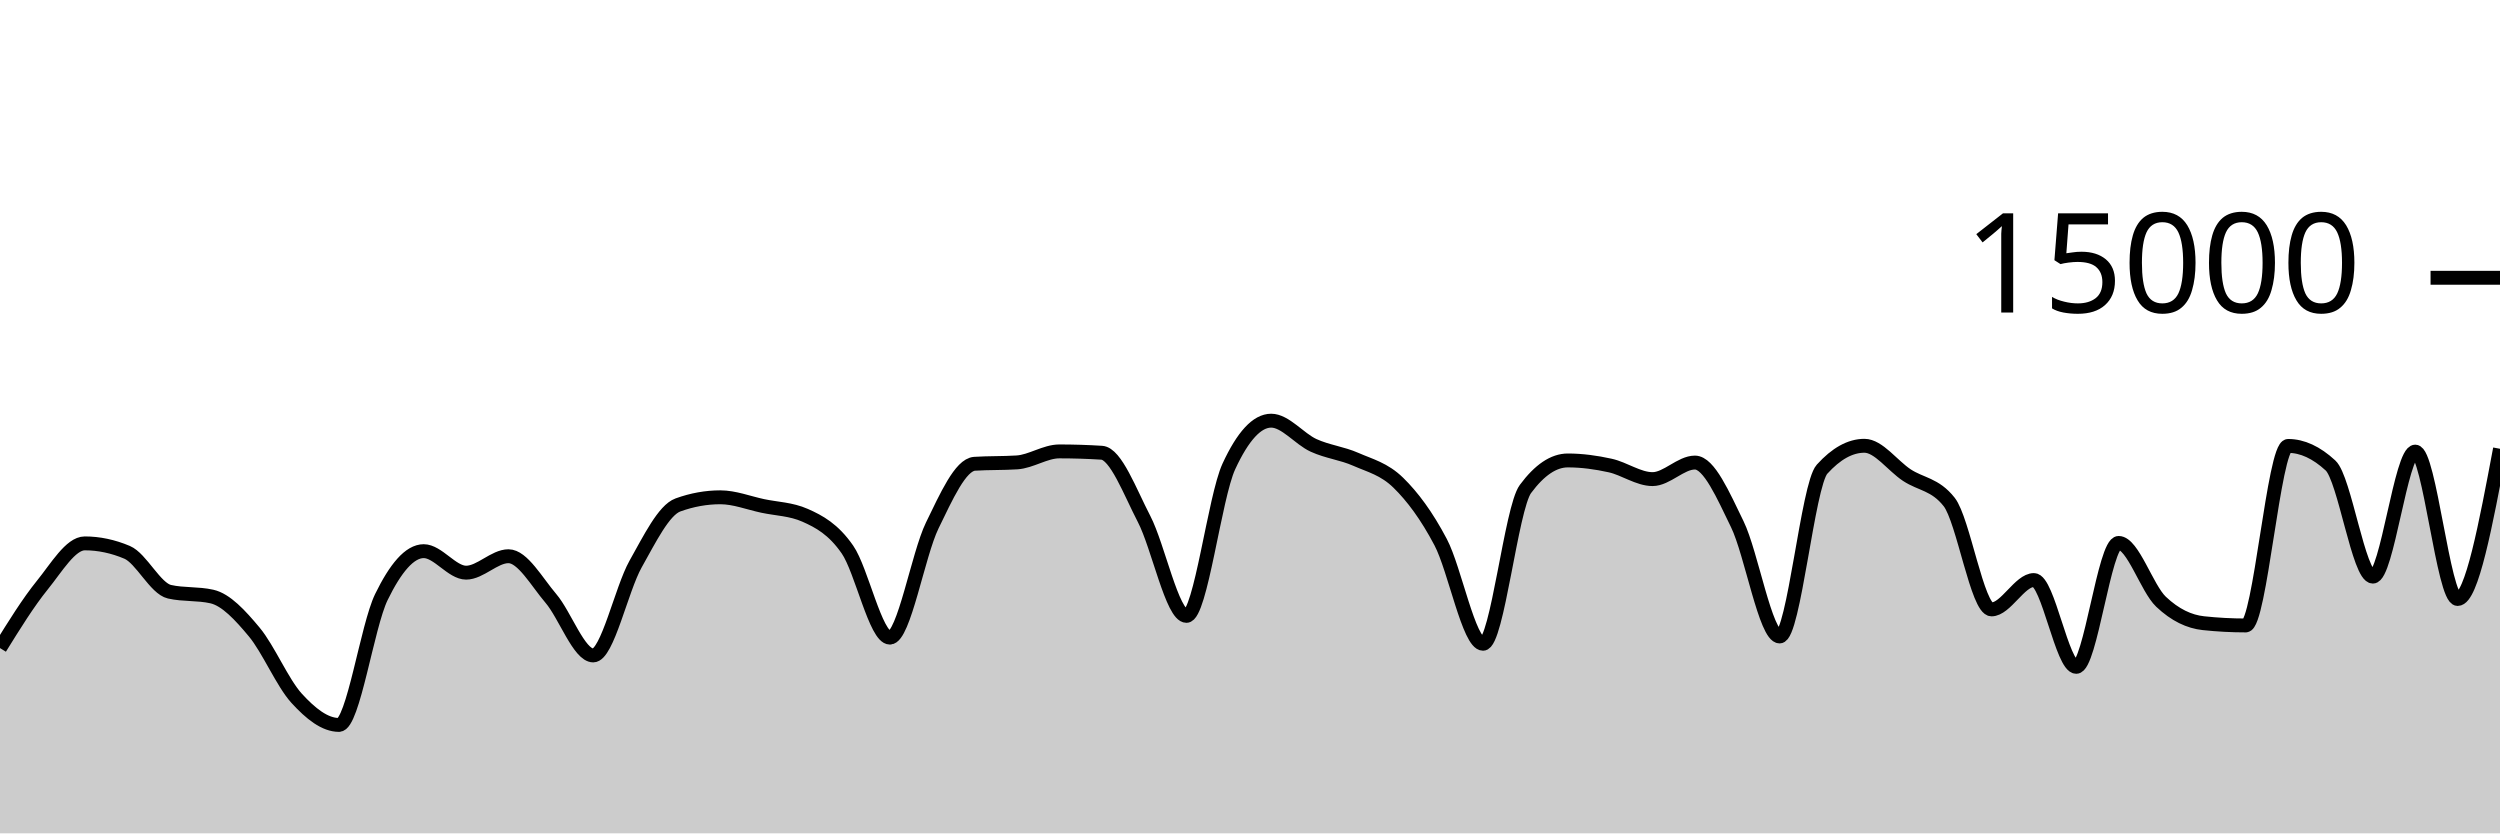
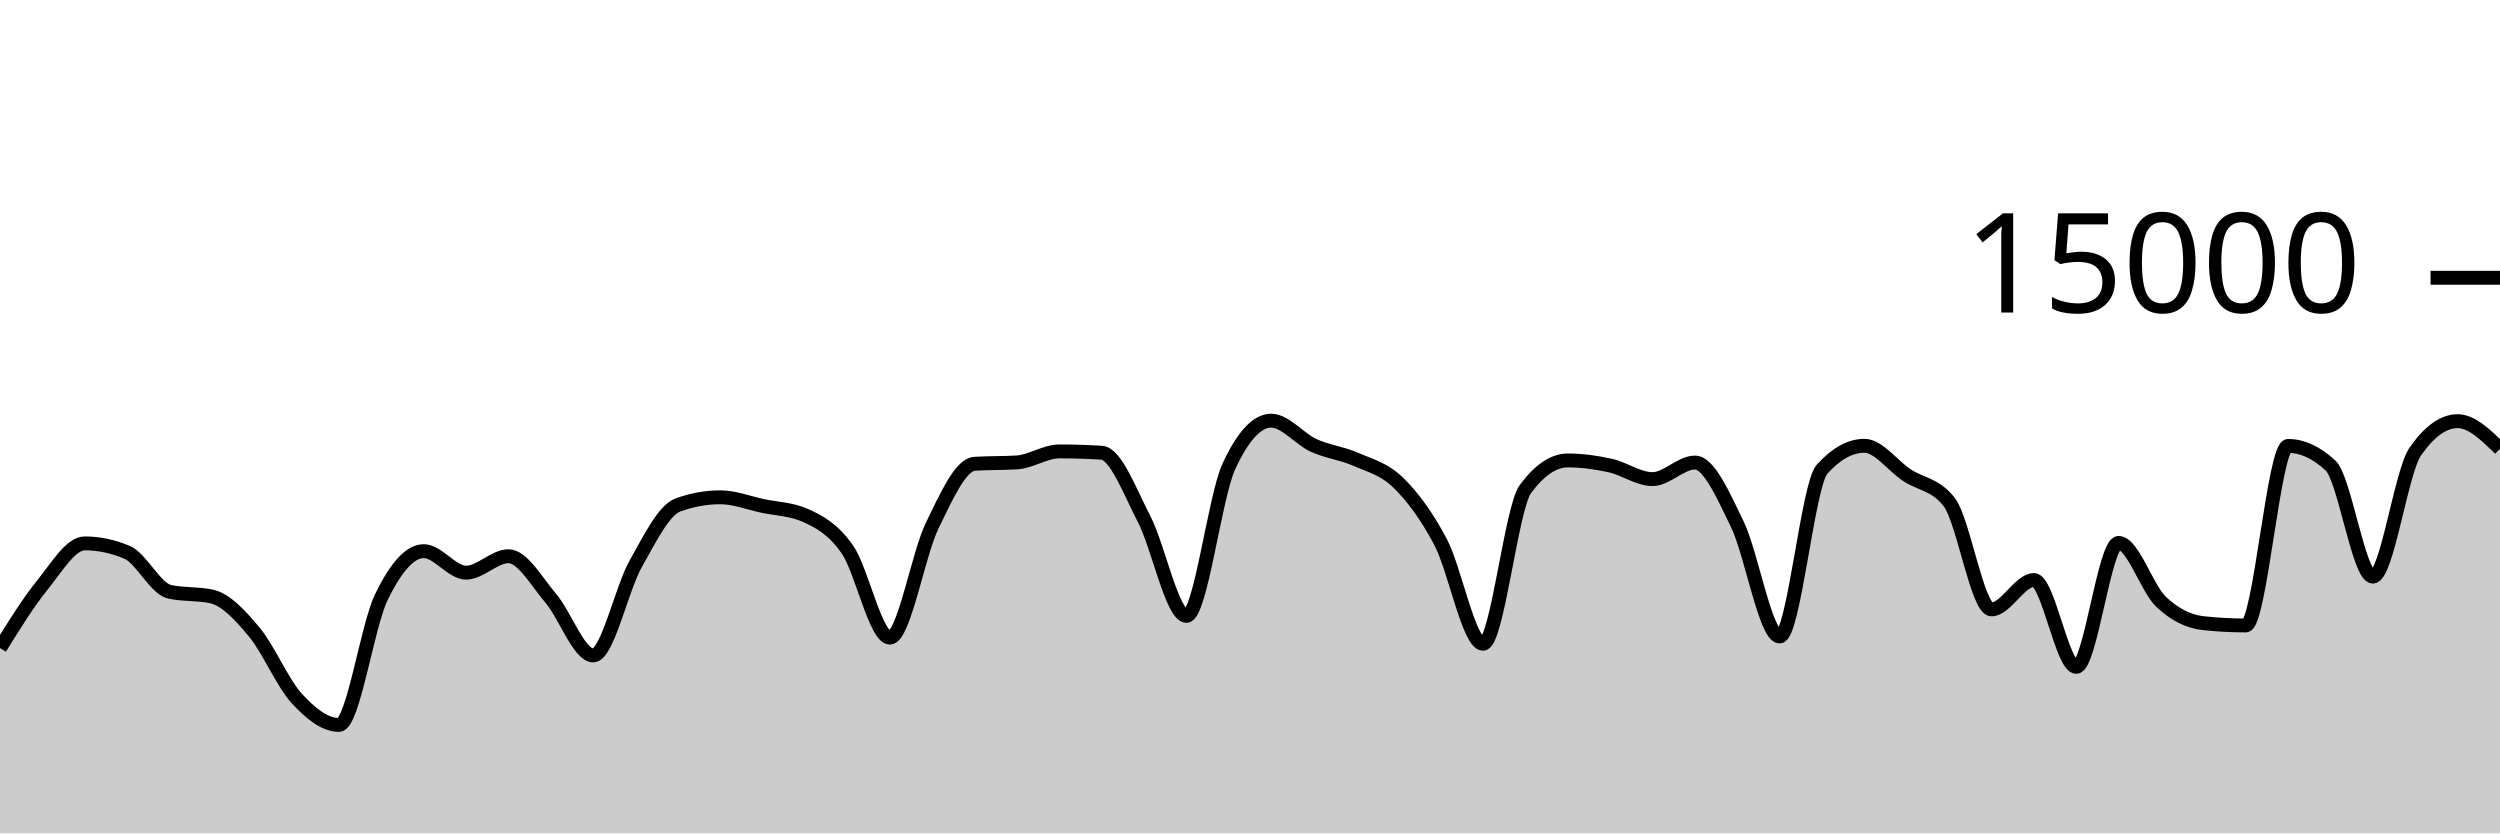
<svg xmlns="http://www.w3.org/2000/svg" viewBox="0 0 180 60">
  <g transform="translate(0,20)">
-     <path class="area" fill="rgba(0, 0, 0, 0.2)" d="M0,26.661C1.017,25.02,2.034,23.379,3.051,22.123C4.068,20.866,5.085,19.123,6.102,19.123C7.119,19.123,8.136,19.338,9.153,19.768C10.169,20.198,11.186,22.376,12.203,22.605C13.22,22.835,14.237,22.72,15.254,22.949C16.271,23.179,17.288,24.283,18.305,25.504C19.322,26.725,20.339,29.16,21.356,30.275C22.373,31.39,23.39,32.195,24.407,32.195C25.424,32.195,26.441,25.075,27.458,22.989C28.475,20.904,29.492,19.683,30.508,19.683C31.525,19.683,32.542,21.232,33.559,21.232C34.576,21.232,35.593,20.048,36.61,20.048C37.627,20.048,38.644,21.892,39.661,23.083C40.678,24.273,41.695,27.192,42.712,27.192C43.729,27.192,44.746,22.417,45.763,20.611C46.78,18.804,47.797,16.721,48.814,16.355C49.831,15.988,50.847,15.805,51.864,15.805C52.881,15.805,53.898,16.211,54.915,16.427C55.932,16.643,56.949,16.652,57.966,17.101C58.983,17.551,60,18.1,61.017,19.568C62.034,21.036,63.051,25.909,64.068,25.909C65.085,25.909,66.102,19.926,67.119,17.84C68.136,15.754,69.153,13.458,70.169,13.392C71.186,13.326,72.203,13.359,73.22,13.293C74.237,13.228,75.254,12.501,76.271,12.501C77.288,12.501,78.305,12.533,79.322,12.597C80.339,12.661,81.356,15.408,82.373,17.365C83.39,19.323,84.407,24.344,85.424,24.344C86.441,24.344,87.458,15.79,88.475,13.589C89.492,11.388,90.508,10.288,91.525,10.288C92.542,10.288,93.559,11.602,94.576,12.067C95.593,12.531,96.61,12.626,97.627,13.075C98.644,13.523,99.661,13.763,100.678,14.757C101.695,15.752,102.712,17.108,103.729,19.04C104.746,20.972,105.763,26.352,106.78,26.352C107.797,26.352,108.814,16.579,109.831,15.208C110.847,13.837,111.864,13.152,112.881,13.152C113.898,13.152,114.915,13.293,115.932,13.517C116.949,13.741,117.966,14.496,118.983,14.496C120,14.496,121.017,13.304,122.034,13.304C123.051,13.304,124.068,15.657,125.085,17.744C126.102,19.831,127.119,25.827,128.136,25.827C129.153,25.827,130.169,14.909,131.186,13.784C132.203,12.659,133.22,12.096,134.237,12.096C135.254,12.096,136.271,13.532,137.288,14.205C138.305,14.879,139.322,14.85,140.339,16.139C141.356,17.428,142.373,23.877,143.39,23.877C144.407,23.877,145.424,21.763,146.441,21.763C147.458,21.763,148.475,28.013,149.492,28.013C150.508,28.013,151.525,19.091,152.542,19.091C153.559,19.091,154.576,22.362,155.593,23.325C156.61,24.288,157.627,24.761,158.644,24.869C159.661,24.978,160.678,25.032,161.695,25.032C162.712,25.032,163.729,12.107,164.746,12.107C165.763,12.107,166.78,12.576,167.797,13.515C168.814,14.453,169.831,21.517,170.847,21.517C171.864,21.517,172.881,12.515,173.898,12.515C174.915,12.515,175.932,23.128,176.949,23.128C177.966,23.128,178.983,17.72,180,12.312L180,40C178.983,40,177.966,40,176.949,40C175.932,40,174.915,40,173.898,40C172.881,40,171.864,40,170.847,40C169.831,40,168.814,40,167.797,40C166.78,40,165.763,40,164.746,40C163.729,40,162.712,40,161.695,40C160.678,40,159.661,40,158.644,40C157.627,40,156.61,40,155.593,40C154.576,40,153.559,40,152.542,40C151.525,40,150.508,40,149.492,40C148.475,40,147.458,40,146.441,40C145.424,40,144.407,40,143.39,40C142.373,40,141.356,40,140.339,40C139.322,40,138.305,40,137.288,40C136.271,40,135.254,40,134.237,40C133.22,40,132.203,40,131.186,40C130.169,40,129.153,40,128.136,40C127.119,40,126.102,40,125.085,40C124.068,40,123.051,40,122.034,40C121.017,40,120,40,118.983,40C117.966,40,116.949,40,115.932,40C114.915,40,113.898,40,112.881,40C111.864,40,110.847,40,109.831,40C108.814,40,107.797,40,106.78,40C105.763,40,104.746,40,103.729,40C102.712,40,101.695,40,100.678,40C99.661,40,98.644,40,97.627,40C96.61,40,95.593,40,94.576,40C93.559,40,92.542,40,91.525,40C90.508,40,89.492,40,88.475,40C87.458,40,86.441,40,85.424,40C84.407,40,83.39,40,82.373,40C81.356,40,80.339,40,79.322,40C78.305,40,77.288,40,76.271,40C75.254,40,74.237,40,73.22,40C72.203,40,71.186,40,70.169,40C69.153,40,68.136,40,67.119,40C66.102,40,65.085,40,64.068,40C63.051,40,62.034,40,61.017,40C60,40,58.983,40,57.966,40C56.949,40,55.932,40,54.915,40C53.898,40,52.881,40,51.864,40C50.847,40,49.831,40,48.814,40C47.797,40,46.78,40,45.763,40C44.746,40,43.729,40,42.712,40C41.695,40,40.678,40,39.661,40C38.644,40,37.627,40,36.61,40C35.593,40,34.576,40,33.559,40C32.542,40,31.525,40,30.508,40C29.492,40,28.475,40,27.458,40C26.441,40,25.424,40,24.407,40C23.39,40,22.373,40,21.356,40C20.339,40,19.322,40,18.305,40C17.288,40,16.271,40,15.254,40C14.237,40,13.22,40,12.203,40C11.186,40,10.169,40,9.153,40C8.136,40,7.119,40,6.102,40C5.085,40,4.068,40,3.051,40C2.034,40,1.017,40,0,40Z" />
-     <path class="line" stroke="black" fill="none" d="M0,26.661C1.017,25.02,2.034,23.379,3.051,22.123C4.068,20.866,5.085,19.123,6.102,19.123C7.119,19.123,8.136,19.338,9.153,19.768C10.169,20.198,11.186,22.376,12.203,22.605C13.22,22.835,14.237,22.72,15.254,22.949C16.271,23.179,17.288,24.283,18.305,25.504C19.322,26.725,20.339,29.16,21.356,30.275C22.373,31.39,23.39,32.195,24.407,32.195C25.424,32.195,26.441,25.075,27.458,22.989C28.475,20.904,29.492,19.683,30.508,19.683C31.525,19.683,32.542,21.232,33.559,21.232C34.576,21.232,35.593,20.048,36.61,20.048C37.627,20.048,38.644,21.892,39.661,23.083C40.678,24.273,41.695,27.192,42.712,27.192C43.729,27.192,44.746,22.417,45.763,20.611C46.78,18.804,47.797,16.721,48.814,16.355C49.831,15.988,50.847,15.805,51.864,15.805C52.881,15.805,53.898,16.211,54.915,16.427C55.932,16.643,56.949,16.652,57.966,17.101C58.983,17.551,60,18.1,61.017,19.568C62.034,21.036,63.051,25.909,64.068,25.909C65.085,25.909,66.102,19.926,67.119,17.84C68.136,15.754,69.153,13.458,70.169,13.392C71.186,13.326,72.203,13.359,73.22,13.293C74.237,13.228,75.254,12.501,76.271,12.501C77.288,12.501,78.305,12.533,79.322,12.597C80.339,12.661,81.356,15.408,82.373,17.365C83.39,19.323,84.407,24.344,85.424,24.344C86.441,24.344,87.458,15.79,88.475,13.589C89.492,11.388,90.508,10.288,91.525,10.288C92.542,10.288,93.559,11.602,94.576,12.067C95.593,12.531,96.61,12.626,97.627,13.075C98.644,13.523,99.661,13.763,100.678,14.757C101.695,15.752,102.712,17.108,103.729,19.04C104.746,20.972,105.763,26.352,106.78,26.352C107.797,26.352,108.814,16.579,109.831,15.208C110.847,13.837,111.864,13.152,112.881,13.152C113.898,13.152,114.915,13.293,115.932,13.517C116.949,13.741,117.966,14.496,118.983,14.496C120,14.496,121.017,13.304,122.034,13.304C123.051,13.304,124.068,15.657,125.085,17.744C126.102,19.831,127.119,25.827,128.136,25.827C129.153,25.827,130.169,14.909,131.186,13.784C132.203,12.659,133.22,12.096,134.237,12.096C135.254,12.096,136.271,13.532,137.288,14.205C138.305,14.879,139.322,14.85,140.339,16.139C141.356,17.428,142.373,23.877,143.39,23.877C144.407,23.877,145.424,21.763,146.441,21.763C147.458,21.763,148.475,28.013,149.492,28.013C150.508,28.013,151.525,19.091,152.542,19.091C153.559,19.091,154.576,22.362,155.593,23.325C156.61,24.288,157.627,24.761,158.644,24.869C159.661,24.978,160.678,25.032,161.695,25.032C162.712,25.032,163.729,12.107,164.746,12.107C165.763,12.107,166.78,12.576,167.797,13.515C168.814,14.453,169.831,21.517,170.847,21.517C171.864,21.517,172.881,12.515,173.898,12.515C174.915,12.515,175.932,23.128,176.949,23.128C177.966,23.128,178.983,17.72,180,12.312" />
+     <path class="area" fill="rgba(0, 0, 0, 0.2)" d="M0,26.661C1.017,25.02,2.034,23.379,3.051,22.123C4.068,20.866,5.085,19.123,6.102,19.123C7.119,19.123,8.136,19.338,9.153,19.768C10.169,20.198,11.186,22.376,12.203,22.605C13.22,22.835,14.237,22.72,15.254,22.949C16.271,23.179,17.288,24.283,18.305,25.504C19.322,26.725,20.339,29.16,21.356,30.275C22.373,31.39,23.39,32.195,24.407,32.195C25.424,32.195,26.441,25.075,27.458,22.989C28.475,20.904,29.492,19.683,30.508,19.683C31.525,19.683,32.542,21.232,33.559,21.232C34.576,21.232,35.593,20.048,36.61,20.048C37.627,20.048,38.644,21.892,39.661,23.083C40.678,24.273,41.695,27.192,42.712,27.192C43.729,27.192,44.746,22.417,45.763,20.611C46.78,18.804,47.797,16.721,48.814,16.355C49.831,15.988,50.847,15.805,51.864,15.805C52.881,15.805,53.898,16.211,54.915,16.427C55.932,16.643,56.949,16.652,57.966,17.101C58.983,17.551,60,18.1,61.017,19.568C62.034,21.036,63.051,25.909,64.068,25.909C65.085,25.909,66.102,19.926,67.119,17.84C68.136,15.754,69.153,13.458,70.169,13.392C71.186,13.326,72.203,13.359,73.22,13.293C74.237,13.228,75.254,12.501,76.271,12.501C77.288,12.501,78.305,12.533,79.322,12.597C80.339,12.661,81.356,15.408,82.373,17.365C83.39,19.323,84.407,24.344,85.424,24.344C86.441,24.344,87.458,15.79,88.475,13.589C89.492,11.388,90.508,10.288,91.525,10.288C92.542,10.288,93.559,11.602,94.576,12.067C95.593,12.531,96.61,12.626,97.627,13.075C98.644,13.523,99.661,13.763,100.678,14.757C101.695,15.752,102.712,17.108,103.729,19.04C104.746,20.972,105.763,26.352,106.78,26.352C107.797,26.352,108.814,16.579,109.831,15.208C110.847,13.837,111.864,13.152,112.881,13.152C113.898,13.152,114.915,13.293,115.932,13.517C116.949,13.741,117.966,14.496,118.983,14.496C120,14.496,121.017,13.304,122.034,13.304C123.051,13.304,124.068,15.657,125.085,17.744C126.102,19.831,127.119,25.827,128.136,25.827C129.153,25.827,130.169,14.909,131.186,13.784C132.203,12.659,133.22,12.096,134.237,12.096C135.254,12.096,136.271,13.532,137.288,14.205C138.305,14.879,139.322,14.85,140.339,16.139C141.356,17.428,142.373,23.877,143.39,23.877C144.407,23.877,145.424,21.763,146.441,21.763C147.458,21.763,148.475,28.013,149.492,28.013C150.508,28.013,151.525,19.091,152.542,19.091C153.559,19.091,154.576,22.362,155.593,23.325C156.61,24.288,157.627,24.761,158.644,24.869C159.661,24.978,160.678,25.032,161.695,25.032C162.712,25.032,163.729,12.107,164.746,12.107C165.763,12.107,166.78,12.576,167.797,13.515C168.814,14.453,169.831,21.517,170.847,21.517C171.864,21.517,172.881,13.976,173.898,12.515C174.915,11.053,175.932,10.323,176.949,10.323C177.966,10.323,178.983,11.317,180,12.312L180,40C178.983,40,177.966,40,176.949,40C175.932,40,174.915,40,173.898,40C172.881,40,171.864,40,170.847,40C169.831,40,168.814,40,167.797,40C166.78,40,165.763,40,164.746,40C163.729,40,162.712,40,161.695,40C160.678,40,159.661,40,158.644,40C157.627,40,156.61,40,155.593,40C154.576,40,153.559,40,152.542,40C151.525,40,150.508,40,149.492,40C148.475,40,147.458,40,146.441,40C145.424,40,144.407,40,143.39,40C142.373,40,141.356,40,140.339,40C139.322,40,138.305,40,137.288,40C136.271,40,135.254,40,134.237,40C133.22,40,132.203,40,131.186,40C130.169,40,129.153,40,128.136,40C127.119,40,126.102,40,125.085,40C124.068,40,123.051,40,122.034,40C121.017,40,120,40,118.983,40C117.966,40,116.949,40,115.932,40C114.915,40,113.898,40,112.881,40C111.864,40,110.847,40,109.831,40C108.814,40,107.797,40,106.78,40C105.763,40,104.746,40,103.729,40C102.712,40,101.695,40,100.678,40C99.661,40,98.644,40,97.627,40C96.61,40,95.593,40,94.576,40C93.559,40,92.542,40,91.525,40C90.508,40,89.492,40,88.475,40C87.458,40,86.441,40,85.424,40C84.407,40,83.39,40,82.373,40C81.356,40,80.339,40,79.322,40C78.305,40,77.288,40,76.271,40C75.254,40,74.237,40,73.22,40C72.203,40,71.186,40,70.169,40C69.153,40,68.136,40,67.119,40C66.102,40,65.085,40,64.068,40C63.051,40,62.034,40,61.017,40C60,40,58.983,40,57.966,40C56.949,40,55.932,40,54.915,40C53.898,40,52.881,40,51.864,40C50.847,40,49.831,40,48.814,40C47.797,40,46.78,40,45.763,40C44.746,40,43.729,40,42.712,40C41.695,40,40.678,40,39.661,40C38.644,40,37.627,40,36.61,40C35.593,40,34.576,40,33.559,40C32.542,40,31.525,40,30.508,40C29.492,40,28.475,40,27.458,40C26.441,40,25.424,40,24.407,40C23.39,40,22.373,40,21.356,40C20.339,40,19.322,40,18.305,40C17.288,40,16.271,40,15.254,40C14.237,40,13.22,40,12.203,40C11.186,40,10.169,40,9.153,40C8.136,40,7.119,40,6.102,40C5.085,40,4.068,40,3.051,40C2.034,40,1.017,40,0,40Z" />
+     <path class="line" stroke="black" fill="none" d="M0,26.661C1.017,25.02,2.034,23.379,3.051,22.123C4.068,20.866,5.085,19.123,6.102,19.123C7.119,19.123,8.136,19.338,9.153,19.768C10.169,20.198,11.186,22.376,12.203,22.605C13.22,22.835,14.237,22.72,15.254,22.949C16.271,23.179,17.288,24.283,18.305,25.504C19.322,26.725,20.339,29.16,21.356,30.275C22.373,31.39,23.39,32.195,24.407,32.195C25.424,32.195,26.441,25.075,27.458,22.989C28.475,20.904,29.492,19.683,30.508,19.683C31.525,19.683,32.542,21.232,33.559,21.232C34.576,21.232,35.593,20.048,36.61,20.048C37.627,20.048,38.644,21.892,39.661,23.083C40.678,24.273,41.695,27.192,42.712,27.192C43.729,27.192,44.746,22.417,45.763,20.611C46.78,18.804,47.797,16.721,48.814,16.355C49.831,15.988,50.847,15.805,51.864,15.805C52.881,15.805,53.898,16.211,54.915,16.427C55.932,16.643,56.949,16.652,57.966,17.101C58.983,17.551,60,18.1,61.017,19.568C62.034,21.036,63.051,25.909,64.068,25.909C65.085,25.909,66.102,19.926,67.119,17.84C68.136,15.754,69.153,13.458,70.169,13.392C71.186,13.326,72.203,13.359,73.22,13.293C74.237,13.228,75.254,12.501,76.271,12.501C77.288,12.501,78.305,12.533,79.322,12.597C80.339,12.661,81.356,15.408,82.373,17.365C83.39,19.323,84.407,24.344,85.424,24.344C86.441,24.344,87.458,15.79,88.475,13.589C89.492,11.388,90.508,10.288,91.525,10.288C92.542,10.288,93.559,11.602,94.576,12.067C95.593,12.531,96.61,12.626,97.627,13.075C98.644,13.523,99.661,13.763,100.678,14.757C101.695,15.752,102.712,17.108,103.729,19.04C104.746,20.972,105.763,26.352,106.78,26.352C107.797,26.352,108.814,16.579,109.831,15.208C110.847,13.837,111.864,13.152,112.881,13.152C113.898,13.152,114.915,13.293,115.932,13.517C116.949,13.741,117.966,14.496,118.983,14.496C120,14.496,121.017,13.304,122.034,13.304C123.051,13.304,124.068,15.657,125.085,17.744C126.102,19.831,127.119,25.827,128.136,25.827C129.153,25.827,130.169,14.909,131.186,13.784C132.203,12.659,133.22,12.096,134.237,12.096C135.254,12.096,136.271,13.532,137.288,14.205C138.305,14.879,139.322,14.85,140.339,16.139C141.356,17.428,142.373,23.877,143.39,23.877C144.407,23.877,145.424,21.763,146.441,21.763C147.458,21.763,148.475,28.013,149.492,28.013C150.508,28.013,151.525,19.091,152.542,19.091C153.559,19.091,154.576,22.362,155.593,23.325C156.61,24.288,157.627,24.761,158.644,24.869C159.661,24.978,160.678,25.032,161.695,25.032C162.712,25.032,163.729,12.107,164.746,12.107C165.763,12.107,166.78,12.576,167.797,13.515C168.814,14.453,169.831,21.517,170.847,21.517C171.864,21.517,172.881,13.976,173.898,12.515C174.915,11.053,175.932,10.323,176.949,10.323C177.966,10.323,178.983,11.317,180,12.312" />
    <path class="axis-ceiling" stroke-width="1" stroke="black" fill="none" d="M175,0L180,0" />
    <text class="axis-ceiling-label" font-family="sans-serif" text-anchor="end" font-size="10px" x="170" y="2.5">15000</text>
  </g>
</svg>
